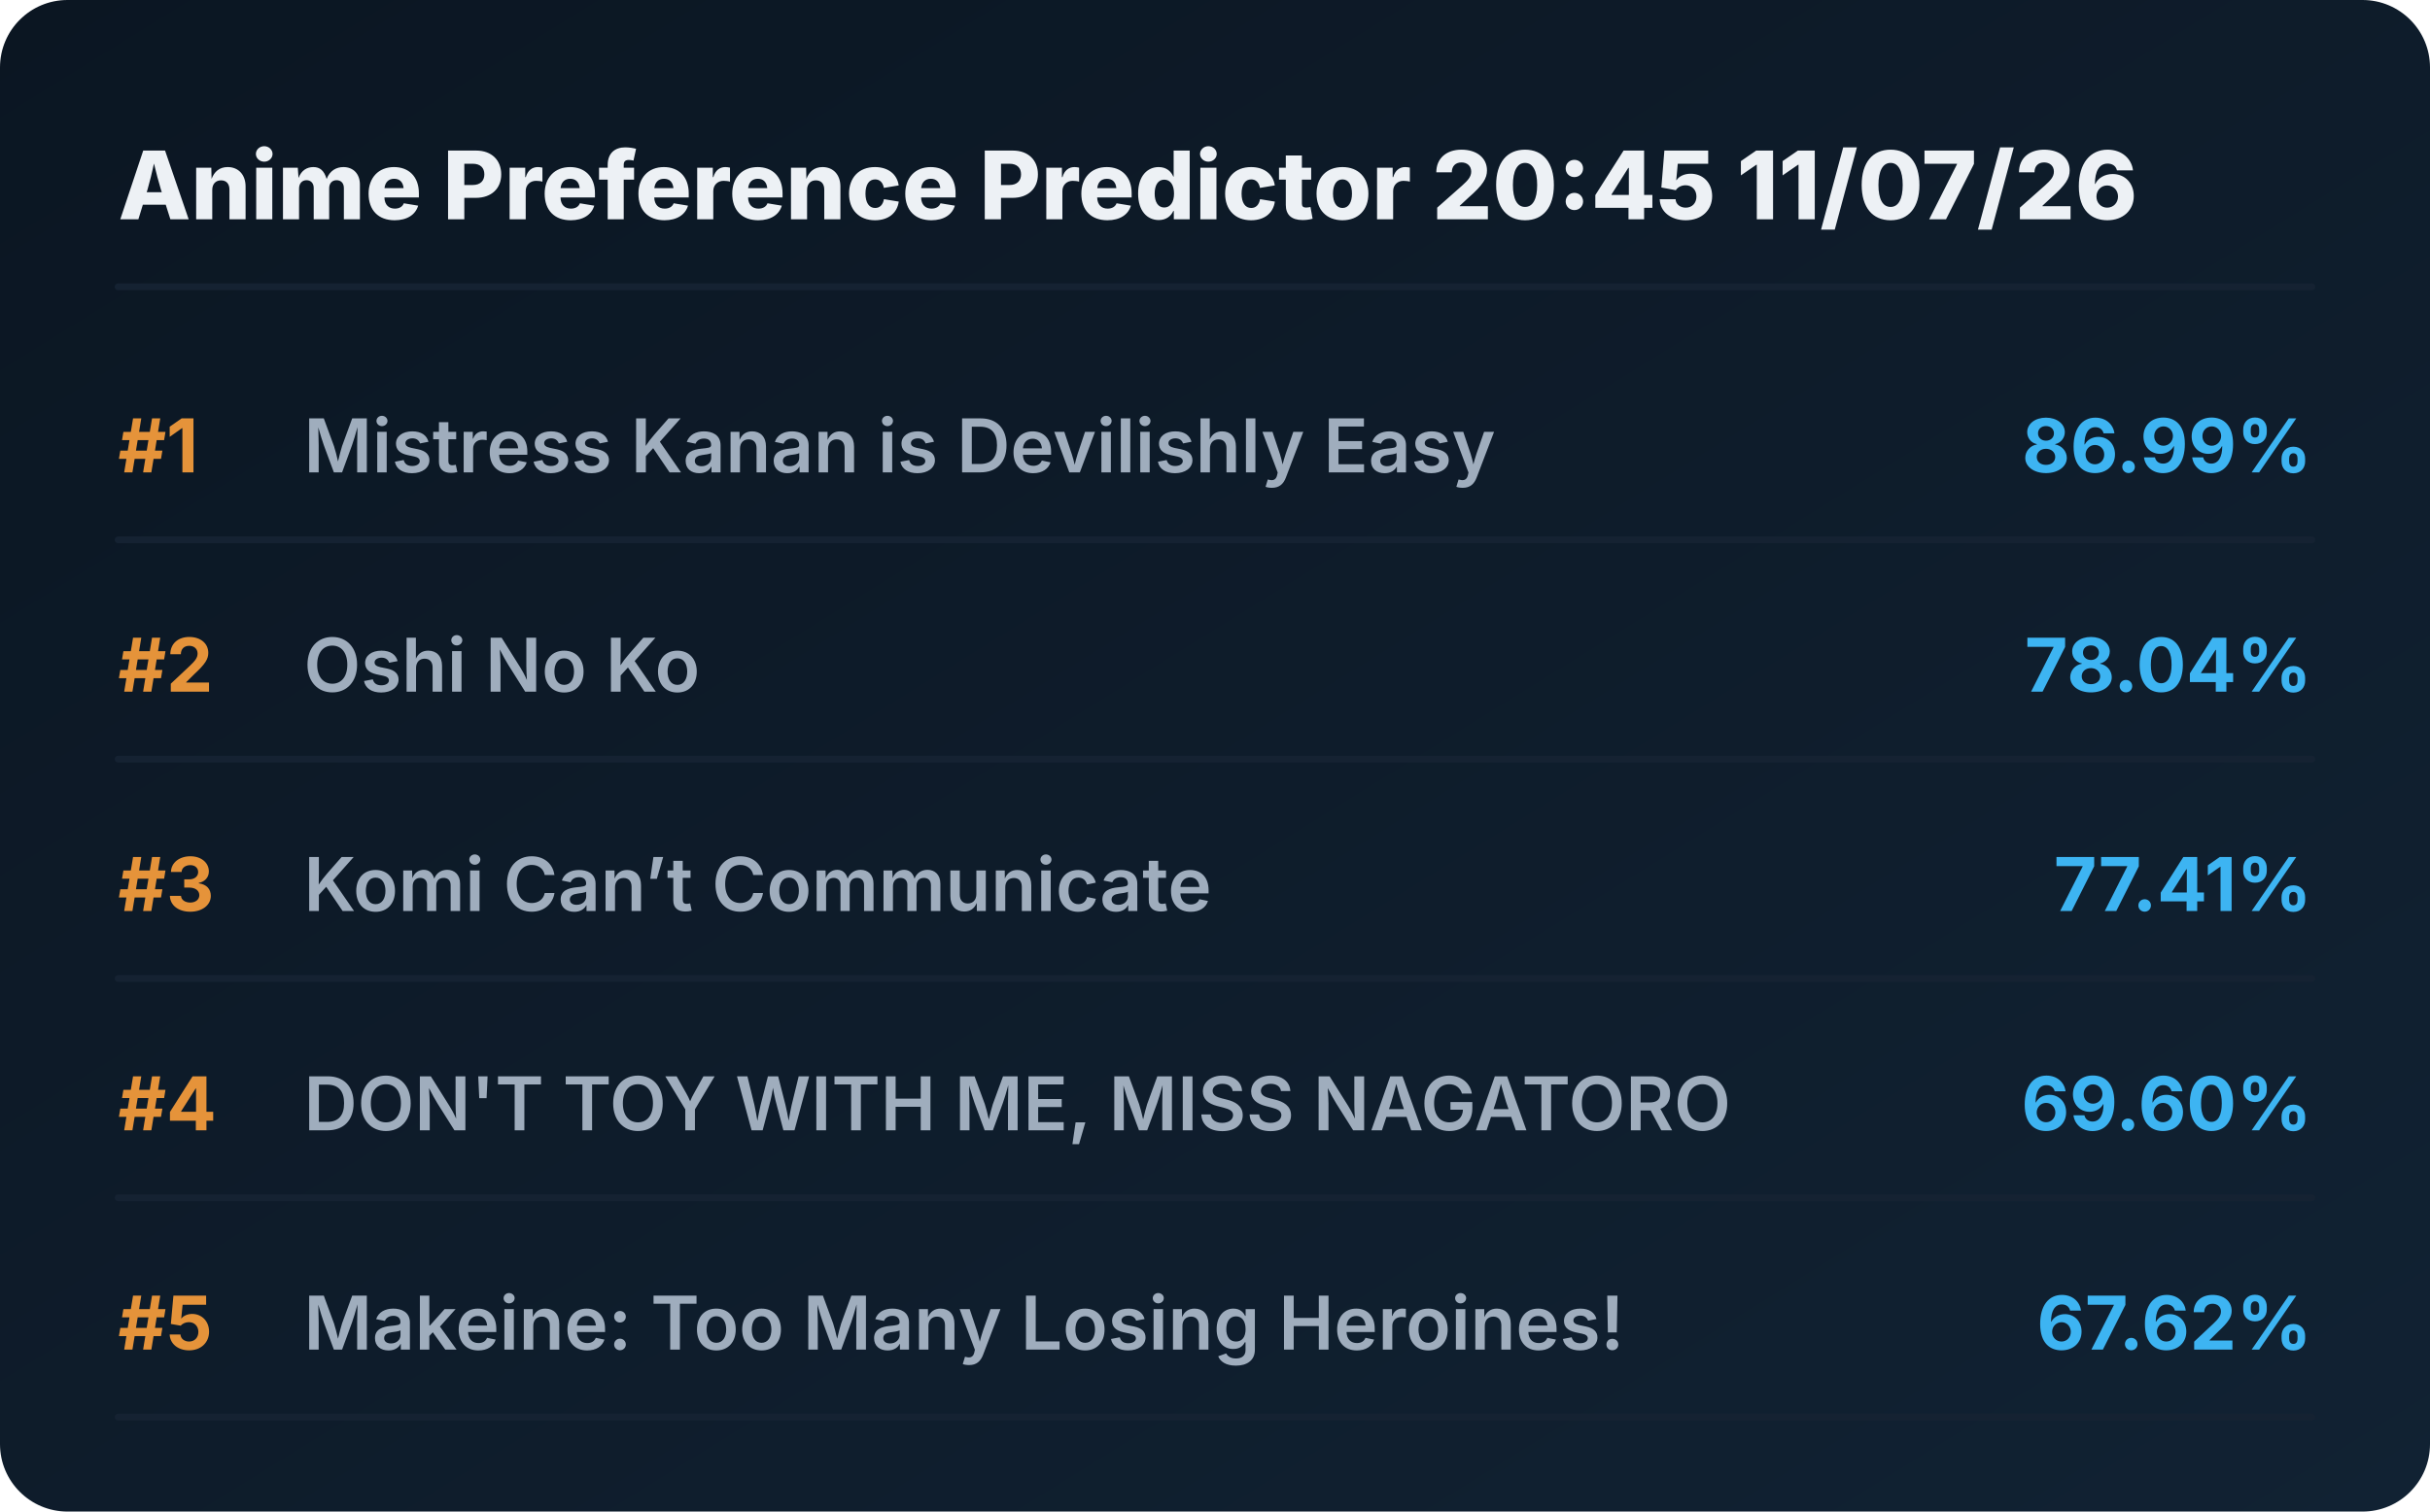
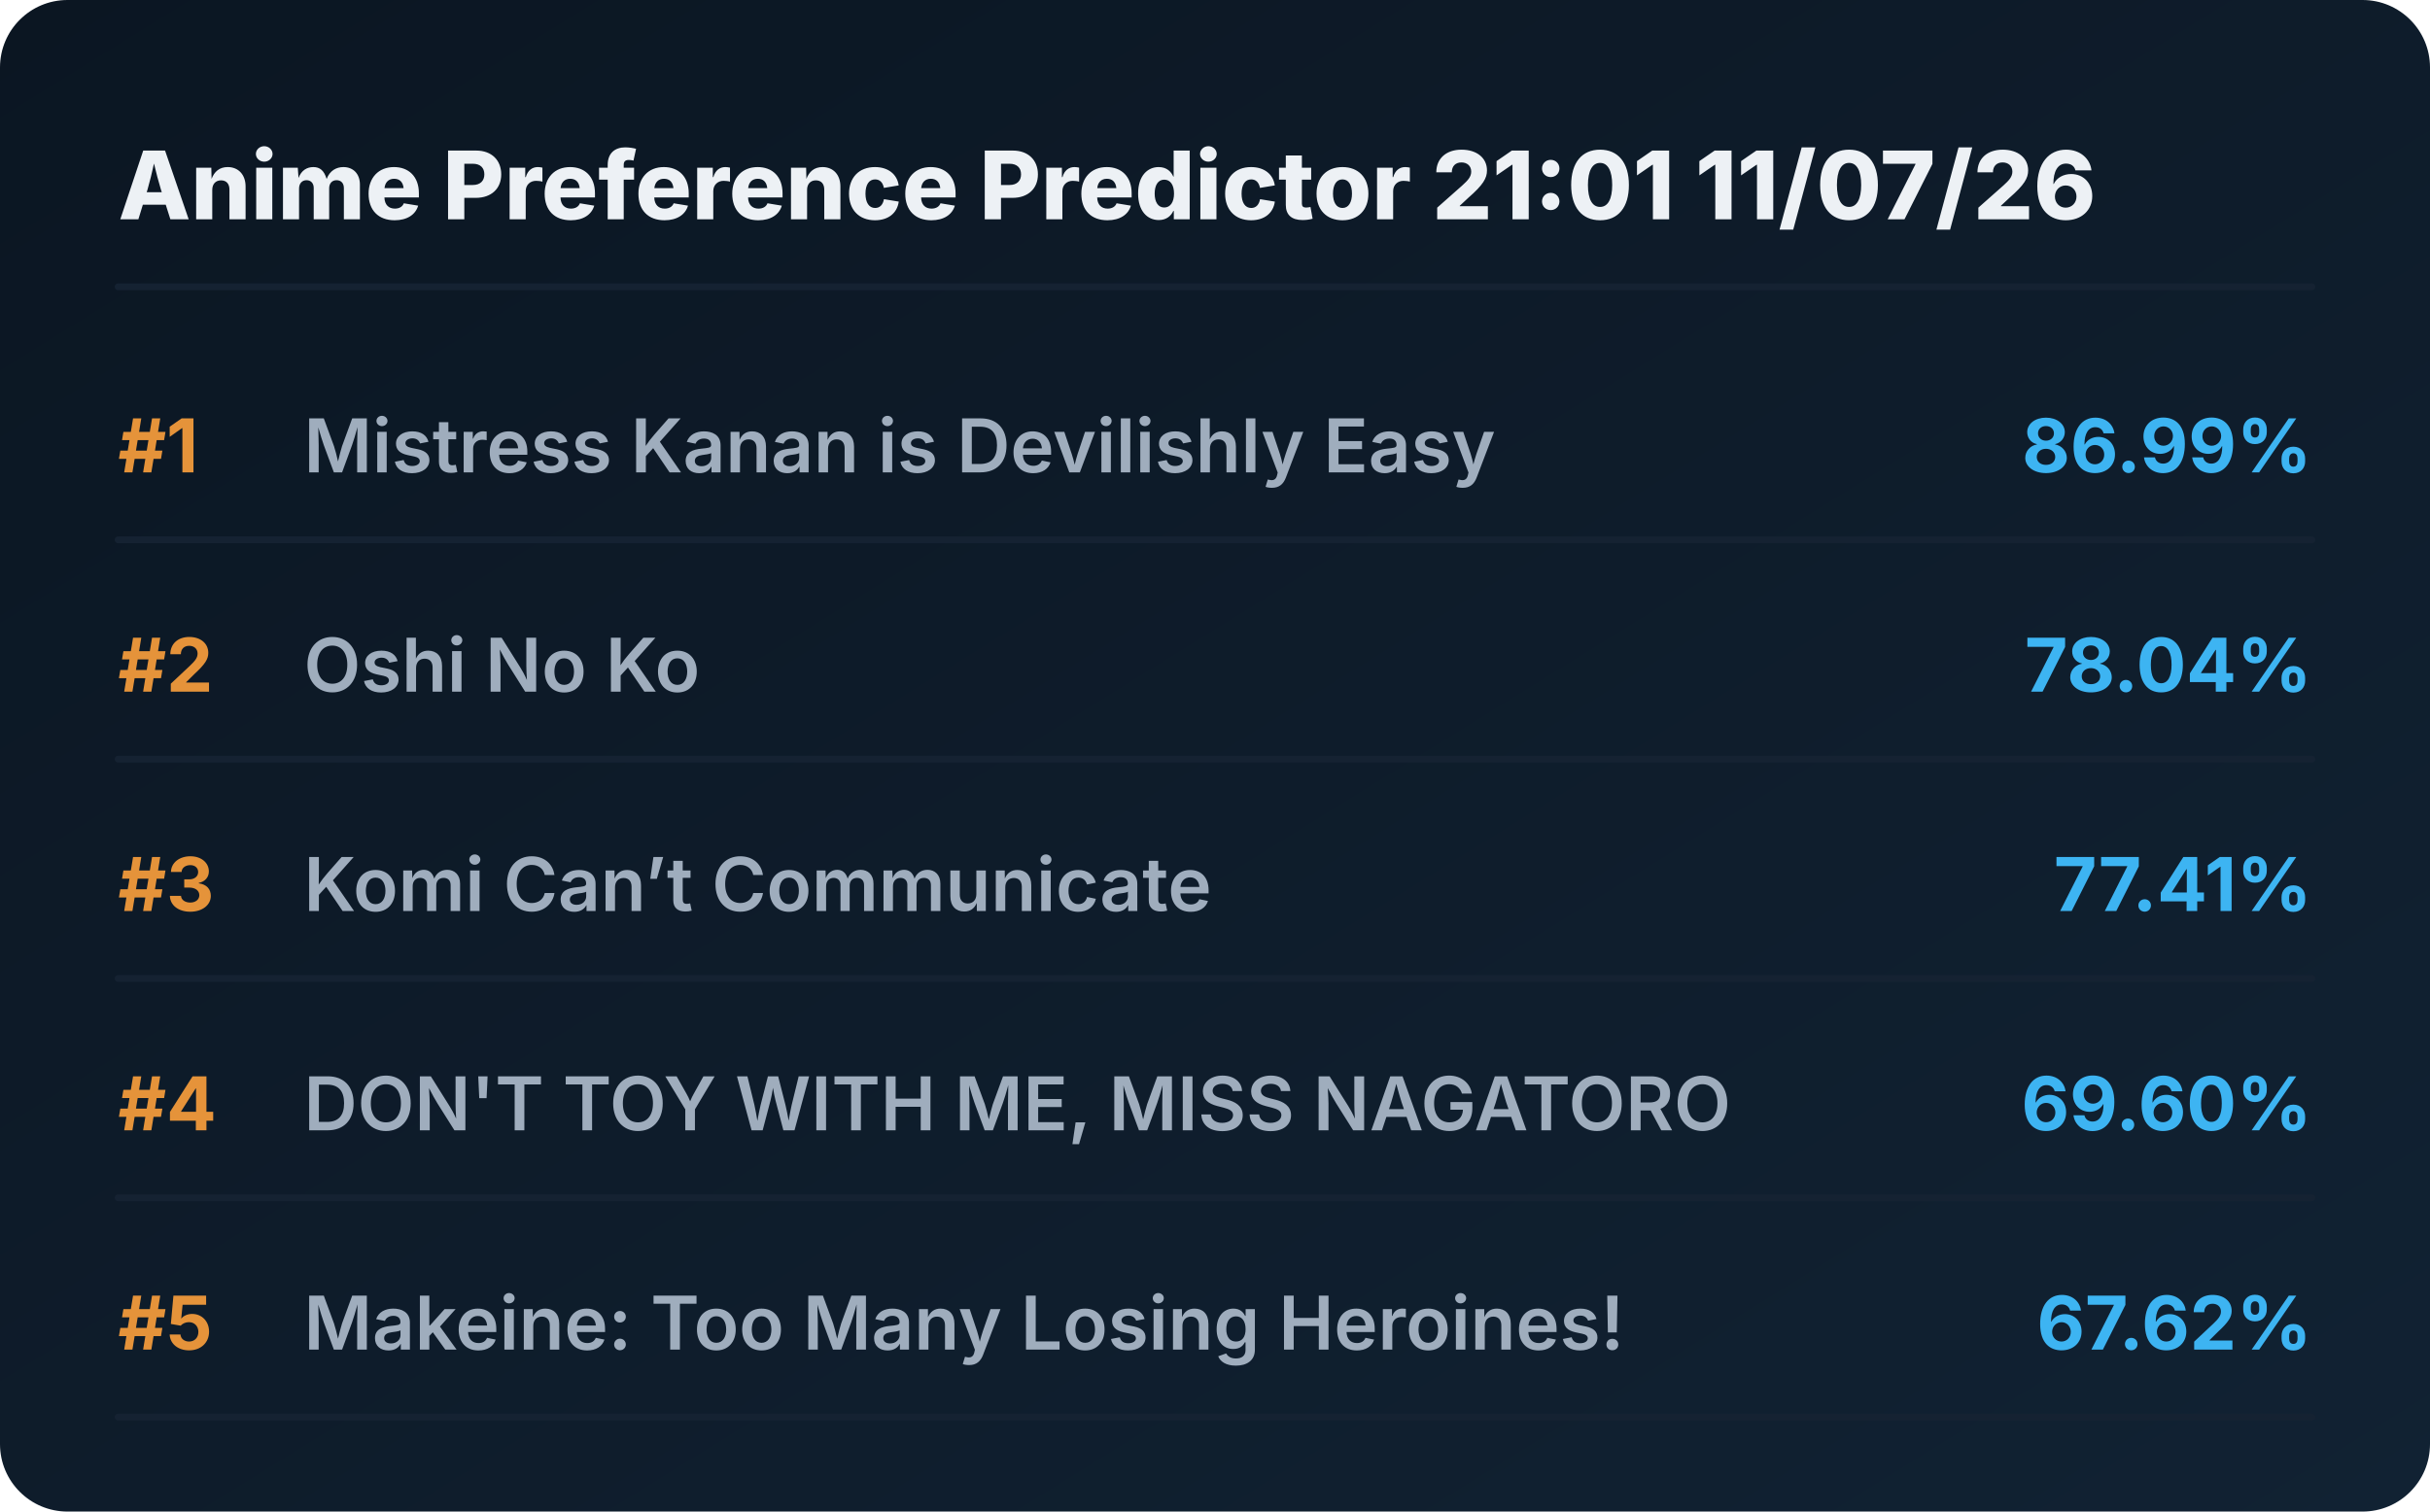
<svg xmlns="http://www.w3.org/2000/svg" viewBox="0 0 720 448" preserveAspectRatio="xMidYMid meet" style="width: 100%; height: auto; max-width: 720px;">
  <defs>
    <linearGradient id="boxGrad" x1="0%" y1="0%" x2="100%" y2="100%">
      <stop offset="0%" stop-color="#0b1622" />
      <stop offset="100%" stop-color="#112233" />
    </linearGradient>
    <clipPath id="titleClip">
      <rect x="90" y="0" width="510" height="100%" />
    </clipPath>
  </defs>
  <style>
    .bg { fill: url(#boxGrad); rx: 20px; }
    .header { font-family: 'Overpass', 'Inter', system-ui, sans-serif; font-weight: 800; font-size: 28px; fill: #edf1f5; }
    .rank { font-family: 'Overpass', 'Inter', system-ui, sans-serif; font-weight: 700; font-size: 22px; fill: #e5933a; }
    .title { font-family: 'Overpass', 'Inter', system-ui, sans-serif; font-weight: 600; font-size: 22px; fill: #9fadbd; }
    .score { font-family: 'Overpass', 'Inter', system-ui, sans-serif; font-weight: 700; font-size: 22px; fill: #3db4f2; }
    .line { stroke: #152232; stroke-width: 2; stroke-linecap: round; }
  </style>
  <rect class="bg" width="720" height="448" />
-   <text x="35" y="65" class="header">Anime Preference Predictor 20:45 11/07/26</text>
+   <text x="35" y="65" class="header">Anime Preference Predictor 21:01 11/07/26</text>
  <line x1="35" y1="85" x2="685" y2="85" class="line" />
  <g transform="translate(0, 0)">
    <text x="35" y="140" class="rank">#1</text>
    <text x="90" y="140" class="title">Mistress Kanan is Devilishly Easy</text>
    <text x="685" y="140" class="score" text-anchor="end">86.99%</text>
    <line x1="35" y1="160" x2="685" y2="160" class="line" />
  </g>
  <g transform="translate(0, 65)">
    <text x="35" y="140" class="rank">#2</text>
    <text x="90" y="140" class="title">Oshi No Ko</text>
    <text x="685" y="140" class="score" text-anchor="end">78.04%</text>
    <line x1="35" y1="160" x2="685" y2="160" class="line" />
  </g>
  <g transform="translate(0, 130)">
    <text x="35" y="140" class="rank">#3</text>
    <text x="90" y="140" class="title">Komi Can’t Communicate</text>
    <text x="685" y="140" class="score" text-anchor="end">77.41%</text>
    <line x1="35" y1="160" x2="685" y2="160" class="line" />
  </g>
  <g transform="translate(0, 195)">
    <text x="35" y="140" class="rank">#4</text>
    <text x="90" y="140" class="title">DON'T TOY WITH ME, MISS NAGATORO</text>
    <text x="685" y="140" class="score" text-anchor="end">69.60%</text>
    <line x1="35" y1="160" x2="685" y2="160" class="line" />
  </g>
  <g transform="translate(0, 260)">
    <text x="35" y="140" class="rank">#5</text>
    <text x="90" y="140" class="title">Makeine: Too Many Losing Heroines!</text>
    <text x="685" y="140" class="score" text-anchor="end">67.62%</text>
    <line x1="35" y1="160" x2="685" y2="160" class="line" />
  </g>
</svg>
